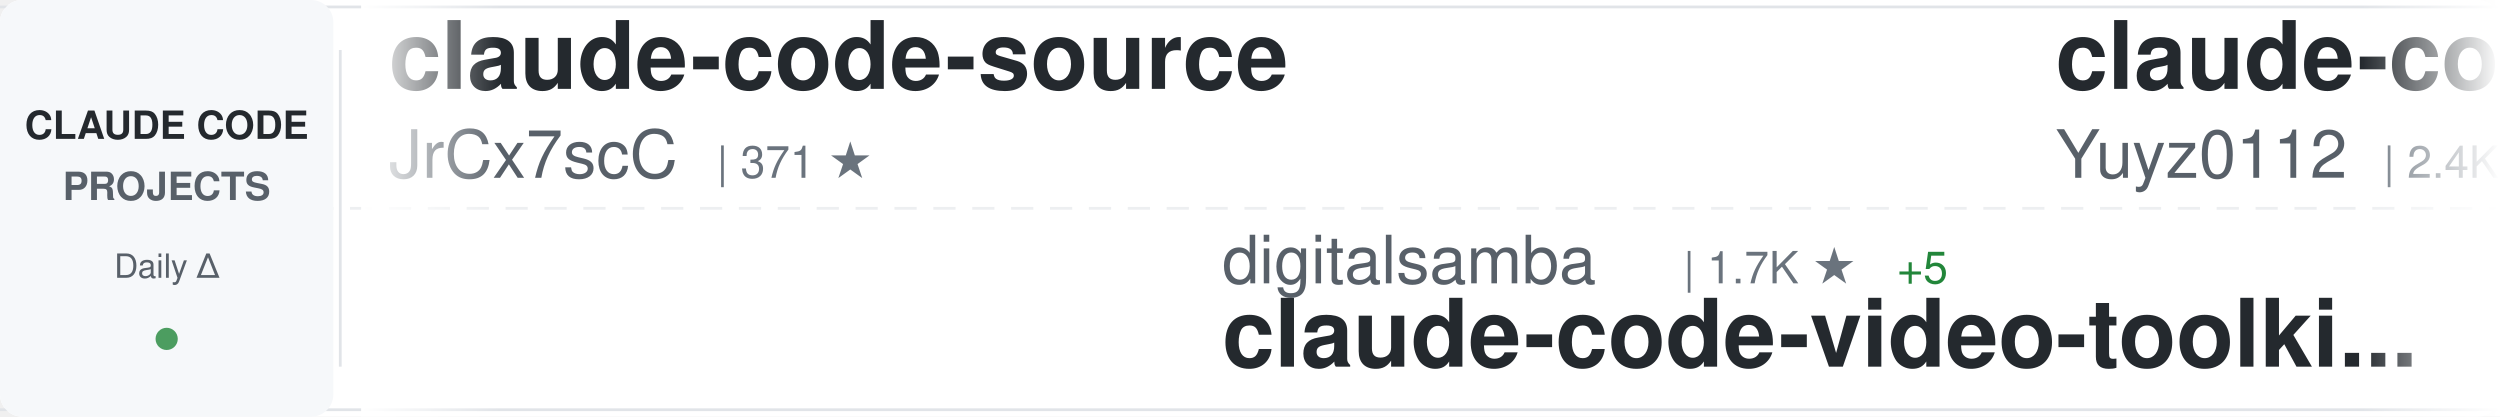
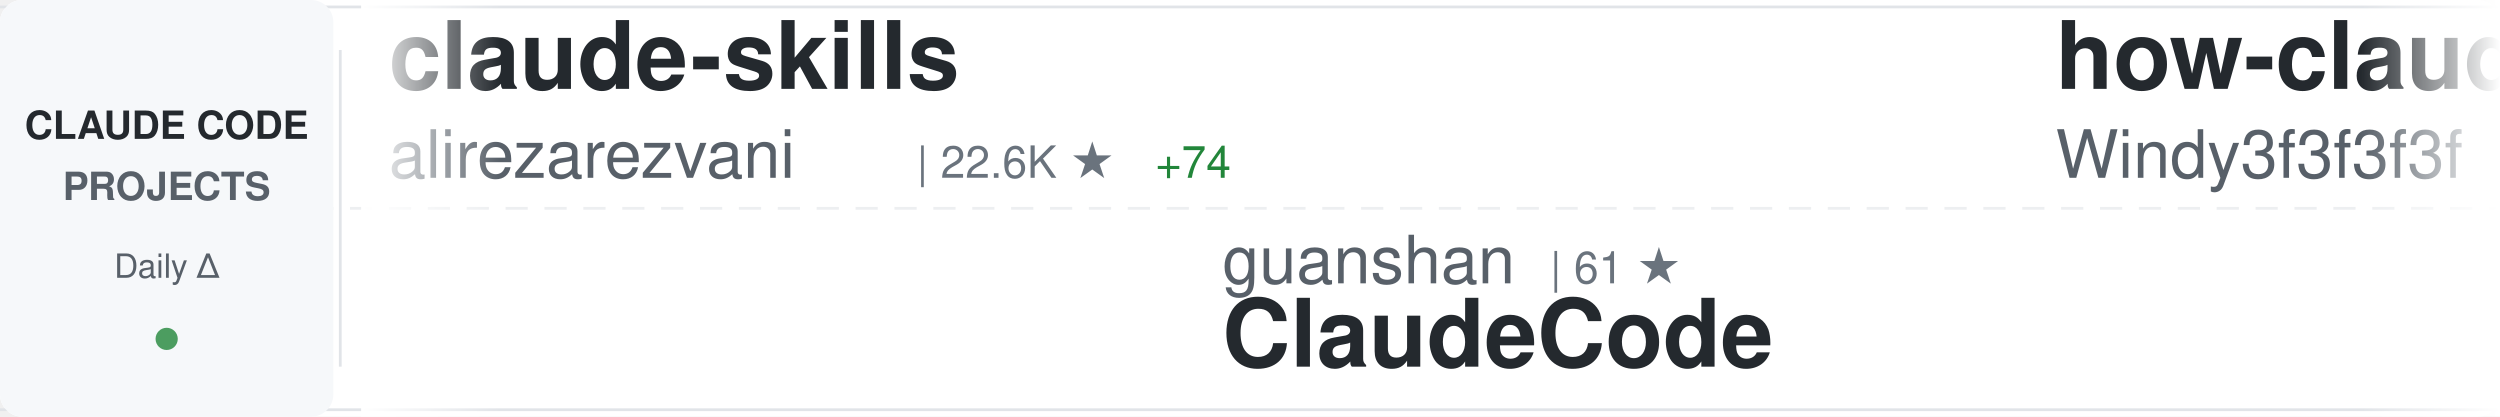
<svg xmlns="http://www.w3.org/2000/svg" width="900" height="150">
  <defs>
    <linearGradient id="awesomeLeftFade" x1="0%" y1="0%" x2="100%" y2="0%">
      <stop offset="0%" style="stop-color:#ffffff;stop-opacity:1" />
      <stop offset="100%" style="stop-color:#ffffff;stop-opacity:0" />
    </linearGradient>
    <linearGradient id="awesomeRightFade" x1="0%" y1="0%" x2="100%" y2="0%">
      <stop offset="0%" style="stop-color:#ffffff;stop-opacity:0" />
      <stop offset="100%" style="stop-color:#ffffff;stop-opacity:1" />
    </linearGradient>
  </defs>
  <rect width="900" height="150" fill="#ffffff" rx="8" />
  <rect x="0" y="2" width="900" height="1" fill="#e1e4e8" />
  <rect x="0" y="147" width="900" height="1" fill="#e1e4e8" />
  <line x1="0" y1="75" x2="900" y2="75" stroke="#e1e4e8" stroke-width="1" stroke-dasharray="8 6" opacity="0.6" />
  <rect x="0" y="0" width="120" height="150" fill="#f6f8fa" rx="8" />
  <text x="60" y="50" font-family="-apple-system, BlinkMacSystemFont, 'Segoe UI', Helvetica, Arial, sans-serif" font-size="14" font-weight="600" fill="#24292e" text-anchor="middle">CLAUDE CODE</text>
  <text x="60" y="72" font-family="-apple-system, BlinkMacSystemFont, 'Segoe UI', Helvetica, Arial, sans-serif" font-size="14" font-weight="600" fill="#586069" text-anchor="middle">PROJECTS</text>
  <text x="60" y="100" font-family="-apple-system, BlinkMacSystemFont, 'Segoe UI', Helvetica, Arial, sans-serif" font-size="12" font-weight="500" fill="#586069" text-anchor="middle">Daily Δ</text>
  <circle cx="60" cy="122" r="4" fill="#22863a" opacity="0.8" />
  <rect x="122" y="18" width="1" height="114" fill="#e1e4e8" />
  <clipPath id="awesomeTickerClip">
    <rect x="130" y="0" width="770" height="150" />
  </clipPath>
  <g clip-path="url(#awesomeTickerClip)">
    <g id="awesomeTickerItems">
      <animateTransform attributeName="transform" attributeType="XML" type="translate" from="0 0" to="-3000 0" dur="54s" repeatCount="indefinite" />
      <g transform="translate(0, 0)">
-         <text x="140" y="32" font-family="-apple-system, BlinkMacSystemFont, 'Segoe UI', Helvetica, Arial, sans-serif" font-size="34" font-weight="600" fill="#24292e">claude-code-source</text>
-         <text x="140" y="64" font-family="-apple-system, BlinkMacSystemFont, 'Segoe UI', Helvetica, Arial, sans-serif" font-size="24" font-weight="400" fill="#586069">JrCx7scC</text>
-         <text x="258" y="64" font-family="-apple-system, BlinkMacSystemFont, 'Segoe UI', Helvetica, Arial, sans-serif" font-size="16" font-weight="500" fill="#6a737d">| 371 ★</text>
+         <text x="140" y="32" font-family="-apple-system, BlinkMacSystemFont, 'Segoe UI', Helvetica, Arial, sans-serif" font-size="34" font-weight="600" fill="#24292e">claude-skills</text>
+         <text x="140" y="64" font-family="-apple-system, BlinkMacSystemFont, 'Segoe UI', Helvetica, Arial, sans-serif" font-size="24" font-weight="400" fill="#586069">alirezarezvani</text>
+         <text x="330" y="64" font-family="-apple-system, BlinkMacSystemFont, 'Segoe UI', Helvetica, Arial, sans-serif" font-size="16" font-weight="500" fill="#6a737d">| 22.6K ★</text>
+         <text x="416" y="64" font-family="-apple-system, BlinkMacSystemFont, 'Segoe UI', Helvetica, Arial, sans-serif" font-size="16" font-weight="500" fill="#22863a"> +74</text>
      </g>
      <g transform="translate(300, 0)">
-         <text x="140" y="102" font-family="-apple-system, BlinkMacSystemFont, 'Segoe UI', Helvetica, Arial, sans-serif" font-size="24" font-weight="400" fill="#586069">digitalsamba</text>
-         <text x="306" y="102" font-family="-apple-system, BlinkMacSystemFont, 'Segoe UI', Helvetica, Arial, sans-serif" font-size="16" font-weight="500" fill="#6a737d">| 1.7K ★</text>
-         <text x="383" y="102" font-family="-apple-system, BlinkMacSystemFont, 'Segoe UI', Helvetica, Arial, sans-serif" font-size="16" font-weight="500" fill="#22863a"> +5</text>
-         <text x="140" y="132" font-family="-apple-system, BlinkMacSystemFont, 'Segoe UI', Helvetica, Arial, sans-serif" font-size="34" font-weight="600" fill="#24292e">claude-code-video-toolki...</text>
+         <text x="140" y="102" font-family="-apple-system, BlinkMacSystemFont, 'Segoe UI', Helvetica, Arial, sans-serif" font-size="24" font-weight="400" fill="#586069">guanshan</text>
+         <text x="258" y="102" font-family="-apple-system, BlinkMacSystemFont, 'Segoe UI', Helvetica, Arial, sans-serif" font-size="16" font-weight="500" fill="#6a737d">| 61 ★</text>
+         <text x="140" y="132" font-family="-apple-system, BlinkMacSystemFont, 'Segoe UI', Helvetica, Arial, sans-serif" font-size="34" font-weight="600" fill="#24292e">ClaudeCode</text>
      </g>
      <g transform="translate(600, 0)">
-         <text x="140" y="32" font-family="-apple-system, BlinkMacSystemFont, 'Segoe UI', Helvetica, Arial, sans-serif" font-size="34" font-weight="600" fill="#24292e">claude-code-reverse</text>
-         <text x="140" y="64" font-family="-apple-system, BlinkMacSystemFont, 'Segoe UI', Helvetica, Arial, sans-serif" font-size="24" font-weight="400" fill="#586069">Yuyz0112</text>
-         <text x="258" y="64" font-family="-apple-system, BlinkMacSystemFont, 'Segoe UI', Helvetica, Arial, sans-serif" font-size="16" font-weight="500" fill="#6a737d">| 2.4K ★</text>
+         <text x="140" y="32" font-family="-apple-system, BlinkMacSystemFont, 'Segoe UI', Helvetica, Arial, sans-serif" font-size="34" font-weight="600" fill="#24292e">how-claude-code-works</text>
+         <text x="140" y="64" font-family="-apple-system, BlinkMacSystemFont, 'Segoe UI', Helvetica, Arial, sans-serif" font-size="24" font-weight="400" fill="#586069">Windy3f3f3f3f</text>
+         <text x="318" y="64" font-family="-apple-system, BlinkMacSystemFont, 'Segoe UI', Helvetica, Arial, sans-serif" font-size="16" font-weight="500" fill="#6a737d">| 3.2K ★</text>
+         <text x="395" y="64" font-family="-apple-system, BlinkMacSystemFont, 'Segoe UI', Helvetica, Arial, sans-serif" font-size="16" font-weight="500" fill="#22863a"> +9</text>
      </g>
      <g transform="translate(900, 0)">
-         <text x="140" y="102" font-family="-apple-system, BlinkMacSystemFont, 'Segoe UI', Helvetica, Arial, sans-serif" font-size="24" font-weight="400" fill="#586069">xu-xiang</text>
-         <text x="258" y="102" font-family="-apple-system, BlinkMacSystemFont, 'Segoe UI', Helvetica, Arial, sans-serif" font-size="16" font-weight="500" fill="#6a737d">| 1.7K ★</text>
-         <text x="335" y="102" font-family="-apple-system, BlinkMacSystemFont, 'Segoe UI', Helvetica, Arial, sans-serif" font-size="16" font-weight="500" fill="#22863a"> +12</text>
-         <text x="140" y="132" font-family="-apple-system, BlinkMacSystemFont, 'Segoe UI', Helvetica, Arial, sans-serif" font-size="34" font-weight="600" fill="#24292e">everything-claude-code-z...</text>
+         <text x="140" y="102" font-family="-apple-system, BlinkMacSystemFont, 'Segoe UI', Helvetica, Arial, sans-serif" font-size="24" font-weight="400" fill="#586069">jqueryscript</text>
+         <text x="306" y="102" font-family="-apple-system, BlinkMacSystemFont, 'Segoe UI', Helvetica, Arial, sans-serif" font-size="16" font-weight="500" fill="#6a737d">| 467 ★</text>
+         <text x="140" y="132" font-family="-apple-system, BlinkMacSystemFont, 'Segoe UI', Helvetica, Arial, sans-serif" font-size="34" font-weight="600" fill="#24292e">awesome-claude-code</text>
      </g>
      <g transform="translate(1200, 0)">
-         <text x="140" y="32" font-family="-apple-system, BlinkMacSystemFont, 'Segoe UI', Helvetica, Arial, sans-serif" font-size="34" font-weight="600" fill="#24292e">awesome-claude-code-tool...</text>
-         <text x="140" y="64" font-family="-apple-system, BlinkMacSystemFont, 'Segoe UI', Helvetica, Arial, sans-serif" font-size="24" font-weight="400" fill="#586069">rohitg00</text>
-         <text x="258" y="64" font-family="-apple-system, BlinkMacSystemFont, 'Segoe UI', Helvetica, Arial, sans-serif" font-size="16" font-weight="500" fill="#6a737d">| 2.3K ★</text>
-         <text x="335" y="64" font-family="-apple-system, BlinkMacSystemFont, 'Segoe UI', Helvetica, Arial, sans-serif" font-size="16" font-weight="500" fill="#22863a"> +5</text>
-       </g>
-       <g transform="translate(1500, 0)">
-         <text x="140" y="102" font-family="-apple-system, BlinkMacSystemFont, 'Segoe UI', Helvetica, Arial, sans-serif" font-size="24" font-weight="400" fill="#586069">VoltAgent</text>
-         <text x="270" y="102" font-family="-apple-system, BlinkMacSystemFont, 'Segoe UI', Helvetica, Arial, sans-serif" font-size="16" font-weight="500" fill="#6a737d">| 23.3K ★</text>
-         <text x="356" y="102" font-family="-apple-system, BlinkMacSystemFont, 'Segoe UI', Helvetica, Arial, sans-serif" font-size="16" font-weight="500" fill="#22863a"> +42</text>
-         <text x="140" y="132" font-family="-apple-system, BlinkMacSystemFont, 'Segoe UI', Helvetica, Arial, sans-serif" font-size="34" font-weight="600" fill="#24292e">awesome-claude-code-suba...</text>
-       </g>
-       <g transform="translate(1800, 0)">
        <text x="140" y="32" font-family="-apple-system, BlinkMacSystemFont, 'Segoe UI', Helvetica, Arial, sans-serif" font-size="34" font-weight="600" fill="#24292e">Open-ClaudeCode</text>
        <text x="140" y="64" font-family="-apple-system, BlinkMacSystemFont, 'Segoe UI', Helvetica, Arial, sans-serif" font-size="24" font-weight="400" fill="#586069">LING71671</text>
        <text x="270" y="64" font-family="-apple-system, BlinkMacSystemFont, 'Segoe UI', Helvetica, Arial, sans-serif" font-size="16" font-weight="500" fill="#6a737d">| 918 ★</text>
-         <text x="338" y="64" font-family="-apple-system, BlinkMacSystemFont, 'Segoe UI', Helvetica, Arial, sans-serif" font-size="16" font-weight="500" fill="#22863a"> +2</text>
+         <text x="338" y="64" font-family="-apple-system, BlinkMacSystemFont, 'Segoe UI', Helvetica, Arial, sans-serif" font-size="16" font-weight="500" fill="#22863a"> +1</text>
+       </g>
+       <g transform="translate(1500, 0)">
+         <text x="140" y="102" font-family="-apple-system, BlinkMacSystemFont, 'Segoe UI', Helvetica, Arial, sans-serif" font-size="24" font-weight="400" fill="#586069">anthropics</text>
+         <text x="282" y="102" font-family="-apple-system, BlinkMacSystemFont, 'Segoe UI', Helvetica, Arial, sans-serif" font-size="16" font-weight="500" fill="#6a737d">| 5.5K ★</text>
+         <text x="359" y="102" font-family="-apple-system, BlinkMacSystemFont, 'Segoe UI', Helvetica, Arial, sans-serif" font-size="16" font-weight="500" fill="#22863a"> +6</text>
+         <text x="140" y="132" font-family="-apple-system, BlinkMacSystemFont, 'Segoe UI', Helvetica, Arial, sans-serif" font-size="34" font-weight="600" fill="#24292e">claude-code-security-rev...</text>
+       </g>
+       <g transform="translate(1800, 0)">
+         <text x="140" y="32" font-family="-apple-system, BlinkMacSystemFont, 'Segoe UI', Helvetica, Arial, sans-serif" font-size="34" font-weight="600" fill="#24292e">Claude-Code</text>
+         <text x="140" y="64" font-family="-apple-system, BlinkMacSystemFont, 'Segoe UI', Helvetica, Arial, sans-serif" font-size="24" font-weight="400" fill="#586069">OrcaWhisper</text>
+         <text x="294" y="64" font-family="-apple-system, BlinkMacSystemFont, 'Segoe UI', Helvetica, Arial, sans-serif" font-size="16" font-weight="500" fill="#6a737d">| 84 ★</text>
+         <text x="353" y="64" font-family="-apple-system, BlinkMacSystemFont, 'Segoe UI', Helvetica, Arial, sans-serif" font-size="16" font-weight="500" fill="#22863a"> +1</text>
      </g>
      <g transform="translate(2100, 0)">
-         <text x="140" y="102" font-family="-apple-system, BlinkMacSystemFont, 'Segoe UI', Helvetica, Arial, sans-serif" font-size="24" font-weight="400" fill="#586069">zebbern</text>
-         <text x="246" y="102" font-family="-apple-system, BlinkMacSystemFont, 'Segoe UI', Helvetica, Arial, sans-serif" font-size="16" font-weight="500" fill="#6a737d">| 4.4K ★</text>
-         <text x="323" y="102" font-family="-apple-system, BlinkMacSystemFont, 'Segoe UI', Helvetica, Arial, sans-serif" font-size="16" font-weight="500" fill="#22863a"> +7</text>
-         <text x="140" y="132" font-family="-apple-system, BlinkMacSystemFont, 'Segoe UI', Helvetica, Arial, sans-serif" font-size="34" font-weight="600" fill="#24292e">claude-code-guide</text>
+         <text x="140" y="102" font-family="-apple-system, BlinkMacSystemFont, 'Segoe UI', Helvetica, Arial, sans-serif" font-size="24" font-weight="400" fill="#586069">musistudio</text>
+         <text x="282" y="102" font-family="-apple-system, BlinkMacSystemFont, 'Segoe UI', Helvetica, Arial, sans-serif" font-size="16" font-weight="500" fill="#6a737d">| 35.8K ★</text>
+         <text x="368" y="102" font-family="-apple-system, BlinkMacSystemFont, 'Segoe UI', Helvetica, Arial, sans-serif" font-size="16" font-weight="500" fill="#22863a"> +41</text>
+         <text x="140" y="132" font-family="-apple-system, BlinkMacSystemFont, 'Segoe UI', Helvetica, Arial, sans-serif" font-size="34" font-weight="600" fill="#24292e">claude-code-router</text>
      </g>
      <g transform="translate(2400, 0)">
-         <text x="140" y="32" font-family="-apple-system, BlinkMacSystemFont, 'Segoe UI', Helvetica, Arial, sans-serif" font-size="34" font-weight="600" fill="#24292e">claude-code-webui</text>
-         <text x="140" y="64" font-family="-apple-system, BlinkMacSystemFont, 'Segoe UI', Helvetica, Arial, sans-serif" font-size="24" font-weight="400" fill="#586069">sugyan</text>
-         <text x="234" y="64" font-family="-apple-system, BlinkMacSystemFont, 'Segoe UI', Helvetica, Arial, sans-serif" font-size="16" font-weight="500" fill="#6a737d">| 1.1K ★</text>
+         <text x="140" y="32" font-family="-apple-system, BlinkMacSystemFont, 'Segoe UI', Helvetica, Arial, sans-serif" font-size="34" font-weight="600" fill="#24292e">claude-code-from-scratch</text>
+         <text x="140" y="64" font-family="-apple-system, BlinkMacSystemFont, 'Segoe UI', Helvetica, Arial, sans-serif" font-size="24" font-weight="400" fill="#586069">Windy3f3f3f3f</text>
+         <text x="318" y="64" font-family="-apple-system, BlinkMacSystemFont, 'Segoe UI', Helvetica, Arial, sans-serif" font-size="16" font-weight="500" fill="#6a737d">| 2.3K ★</text>
+         <text x="395" y="64" font-family="-apple-system, BlinkMacSystemFont, 'Segoe UI', Helvetica, Arial, sans-serif" font-size="16" font-weight="500" fill="#22863a"> +9</text>
      </g>
      <g transform="translate(2700, 0)">
-         <text x="140" y="102" font-family="-apple-system, BlinkMacSystemFont, 'Segoe UI', Helvetica, Arial, sans-serif" font-size="24" font-weight="400" fill="#586069">davila7</text>
-         <text x="246" y="102" font-family="-apple-system, BlinkMacSystemFont, 'Segoe UI', Helvetica, Arial, sans-serif" font-size="16" font-weight="500" fill="#6a737d">| 29.5K ★</text>
-         <text x="332" y="102" font-family="-apple-system, BlinkMacSystemFont, 'Segoe UI', Helvetica, Arial, sans-serif" font-size="16" font-weight="500" fill="#22863a"> +83</text>
-         <text x="140" y="132" font-family="-apple-system, BlinkMacSystemFont, 'Segoe UI', Helvetica, Arial, sans-serif" font-size="34" font-weight="600" fill="#24292e">claude-code-templates</text>
+         <text x="140" y="102" font-family="-apple-system, BlinkMacSystemFont, 'Segoe UI', Helvetica, Arial, sans-serif" font-size="24" font-weight="400" fill="#586069">hangsman</text>
+         <text x="258" y="102" font-family="-apple-system, BlinkMacSystemFont, 'Segoe UI', Helvetica, Arial, sans-serif" font-size="16" font-weight="500" fill="#6a737d">| 787 ★</text>
+         <text x="140" y="132" font-family="-apple-system, BlinkMacSystemFont, 'Segoe UI', Helvetica, Arial, sans-serif" font-size="34" font-weight="600" fill="#24292e">claude-code-source</text>
      </g>
      <g transform="translate(3000, 0)">
-         <text x="140" y="32" font-family="-apple-system, BlinkMacSystemFont, 'Segoe UI', Helvetica, Arial, sans-serif" font-size="34" font-weight="600" fill="#24292e">claude-code-source</text>
-         <text x="140" y="64" font-family="-apple-system, BlinkMacSystemFont, 'Segoe UI', Helvetica, Arial, sans-serif" font-size="24" font-weight="400" fill="#586069">JrCx7scC</text>
-         <text x="258" y="64" font-family="-apple-system, BlinkMacSystemFont, 'Segoe UI', Helvetica, Arial, sans-serif" font-size="16" font-weight="500" fill="#6a737d">| 371 ★</text>
+         <text x="140" y="32" font-family="-apple-system, BlinkMacSystemFont, 'Segoe UI', Helvetica, Arial, sans-serif" font-size="34" font-weight="600" fill="#24292e">claude-skills</text>
+         <text x="140" y="64" font-family="-apple-system, BlinkMacSystemFont, 'Segoe UI', Helvetica, Arial, sans-serif" font-size="24" font-weight="400" fill="#586069">alirezarezvani</text>
+         <text x="330" y="64" font-family="-apple-system, BlinkMacSystemFont, 'Segoe UI', Helvetica, Arial, sans-serif" font-size="16" font-weight="500" fill="#6a737d">| 22.6K ★</text>
+         <text x="416" y="64" font-family="-apple-system, BlinkMacSystemFont, 'Segoe UI', Helvetica, Arial, sans-serif" font-size="16" font-weight="500" fill="#22863a"> +74</text>
      </g>
      <g transform="translate(3300, 0)">
-         <text x="140" y="102" font-family="-apple-system, BlinkMacSystemFont, 'Segoe UI', Helvetica, Arial, sans-serif" font-size="24" font-weight="400" fill="#586069">digitalsamba</text>
-         <text x="306" y="102" font-family="-apple-system, BlinkMacSystemFont, 'Segoe UI', Helvetica, Arial, sans-serif" font-size="16" font-weight="500" fill="#6a737d">| 1.7K ★</text>
-         <text x="383" y="102" font-family="-apple-system, BlinkMacSystemFont, 'Segoe UI', Helvetica, Arial, sans-serif" font-size="16" font-weight="500" fill="#22863a"> +5</text>
-         <text x="140" y="132" font-family="-apple-system, BlinkMacSystemFont, 'Segoe UI', Helvetica, Arial, sans-serif" font-size="34" font-weight="600" fill="#24292e">claude-code-video-toolki...</text>
+         <text x="140" y="102" font-family="-apple-system, BlinkMacSystemFont, 'Segoe UI', Helvetica, Arial, sans-serif" font-size="24" font-weight="400" fill="#586069">guanshan</text>
+         <text x="258" y="102" font-family="-apple-system, BlinkMacSystemFont, 'Segoe UI', Helvetica, Arial, sans-serif" font-size="16" font-weight="500" fill="#6a737d">| 61 ★</text>
+         <text x="140" y="132" font-family="-apple-system, BlinkMacSystemFont, 'Segoe UI', Helvetica, Arial, sans-serif" font-size="34" font-weight="600" fill="#24292e">ClaudeCode</text>
      </g>
      <g transform="translate(3600, 0)">
-         <text x="140" y="32" font-family="-apple-system, BlinkMacSystemFont, 'Segoe UI', Helvetica, Arial, sans-serif" font-size="34" font-weight="600" fill="#24292e">claude-code-reverse</text>
-         <text x="140" y="64" font-family="-apple-system, BlinkMacSystemFont, 'Segoe UI', Helvetica, Arial, sans-serif" font-size="24" font-weight="400" fill="#586069">Yuyz0112</text>
-         <text x="258" y="64" font-family="-apple-system, BlinkMacSystemFont, 'Segoe UI', Helvetica, Arial, sans-serif" font-size="16" font-weight="500" fill="#6a737d">| 2.4K ★</text>
+         <text x="140" y="32" font-family="-apple-system, BlinkMacSystemFont, 'Segoe UI', Helvetica, Arial, sans-serif" font-size="34" font-weight="600" fill="#24292e">how-claude-code-works</text>
+         <text x="140" y="64" font-family="-apple-system, BlinkMacSystemFont, 'Segoe UI', Helvetica, Arial, sans-serif" font-size="24" font-weight="400" fill="#586069">Windy3f3f3f3f</text>
+         <text x="318" y="64" font-family="-apple-system, BlinkMacSystemFont, 'Segoe UI', Helvetica, Arial, sans-serif" font-size="16" font-weight="500" fill="#6a737d">| 3.2K ★</text>
+         <text x="395" y="64" font-family="-apple-system, BlinkMacSystemFont, 'Segoe UI', Helvetica, Arial, sans-serif" font-size="16" font-weight="500" fill="#22863a"> +9</text>
      </g>
      <g transform="translate(3900, 0)">
-         <text x="140" y="102" font-family="-apple-system, BlinkMacSystemFont, 'Segoe UI', Helvetica, Arial, sans-serif" font-size="24" font-weight="400" fill="#586069">xu-xiang</text>
-         <text x="258" y="102" font-family="-apple-system, BlinkMacSystemFont, 'Segoe UI', Helvetica, Arial, sans-serif" font-size="16" font-weight="500" fill="#6a737d">| 1.7K ★</text>
-         <text x="335" y="102" font-family="-apple-system, BlinkMacSystemFont, 'Segoe UI', Helvetica, Arial, sans-serif" font-size="16" font-weight="500" fill="#22863a"> +12</text>
-         <text x="140" y="132" font-family="-apple-system, BlinkMacSystemFont, 'Segoe UI', Helvetica, Arial, sans-serif" font-size="34" font-weight="600" fill="#24292e">everything-claude-code-z...</text>
+         <text x="140" y="102" font-family="-apple-system, BlinkMacSystemFont, 'Segoe UI', Helvetica, Arial, sans-serif" font-size="24" font-weight="400" fill="#586069">jqueryscript</text>
+         <text x="306" y="102" font-family="-apple-system, BlinkMacSystemFont, 'Segoe UI', Helvetica, Arial, sans-serif" font-size="16" font-weight="500" fill="#6a737d">| 467 ★</text>
+         <text x="140" y="132" font-family="-apple-system, BlinkMacSystemFont, 'Segoe UI', Helvetica, Arial, sans-serif" font-size="34" font-weight="600" fill="#24292e">awesome-claude-code</text>
      </g>
    </g>
  </g>
  <rect x="130" y="0" width="50" height="150" fill="url(#awesomeLeftFade)" />
  <rect x="850" y="0" width="50" height="150" fill="url(#awesomeRightFade)" />
</svg>
